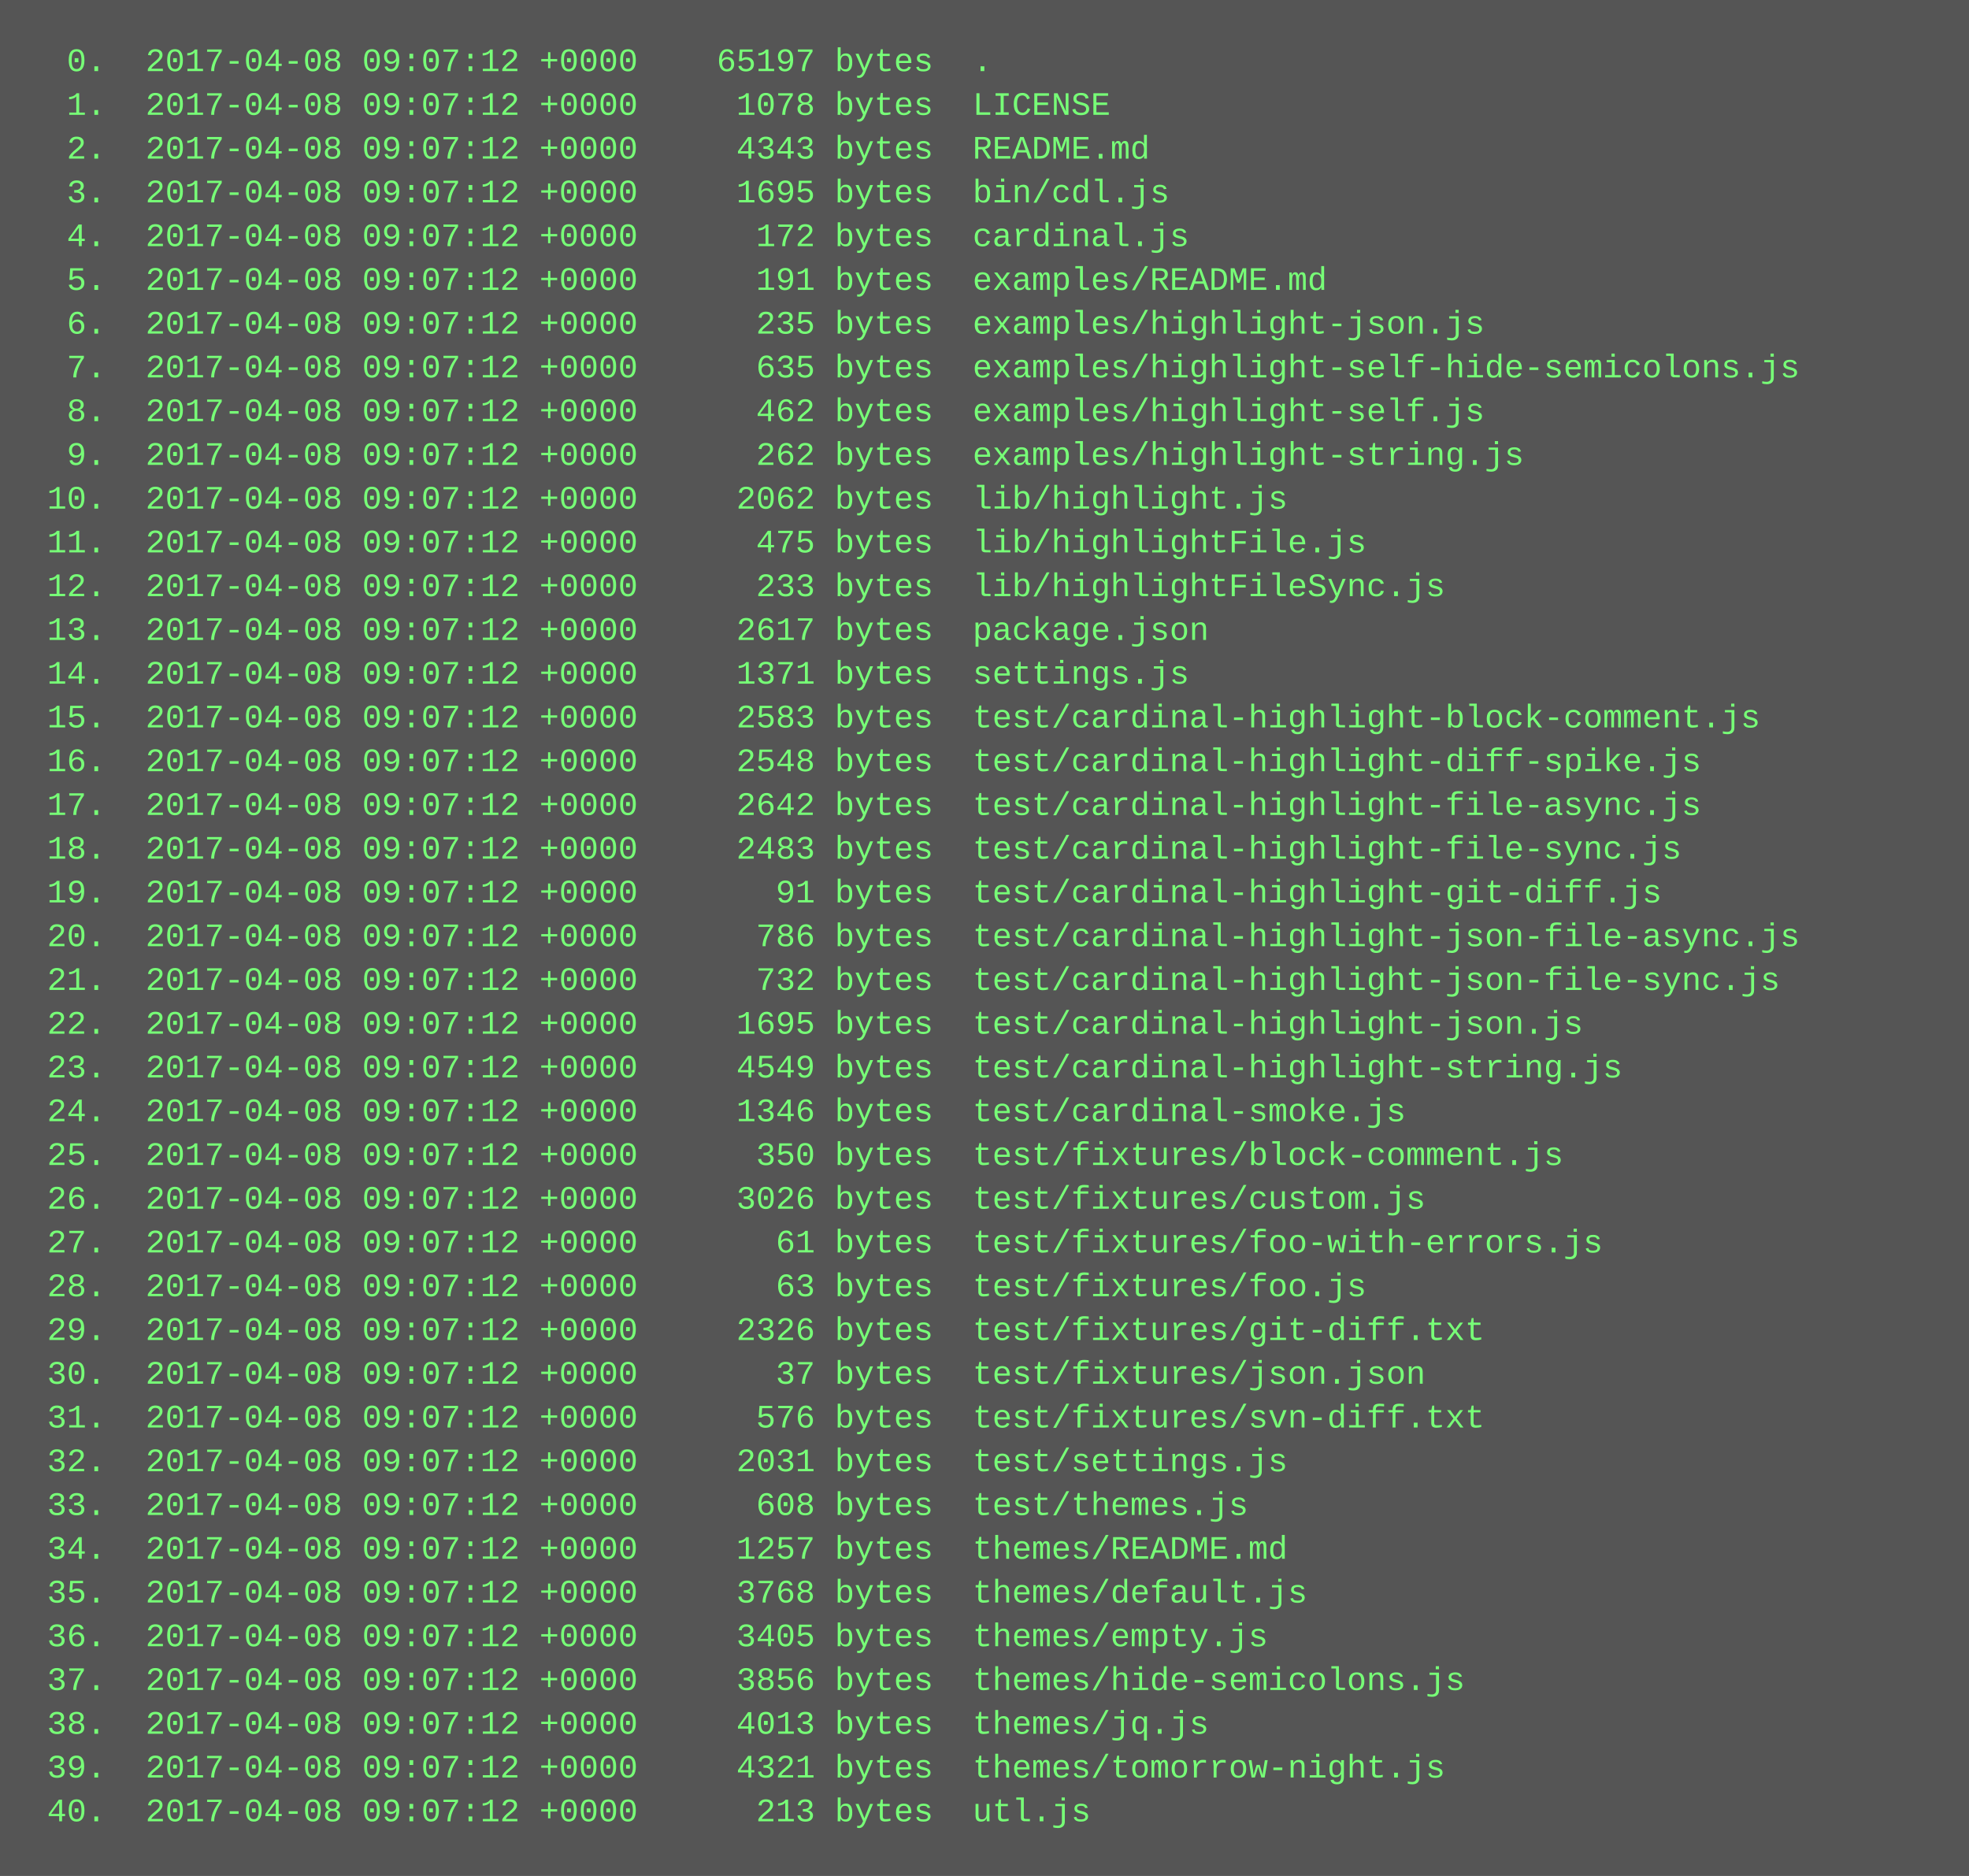
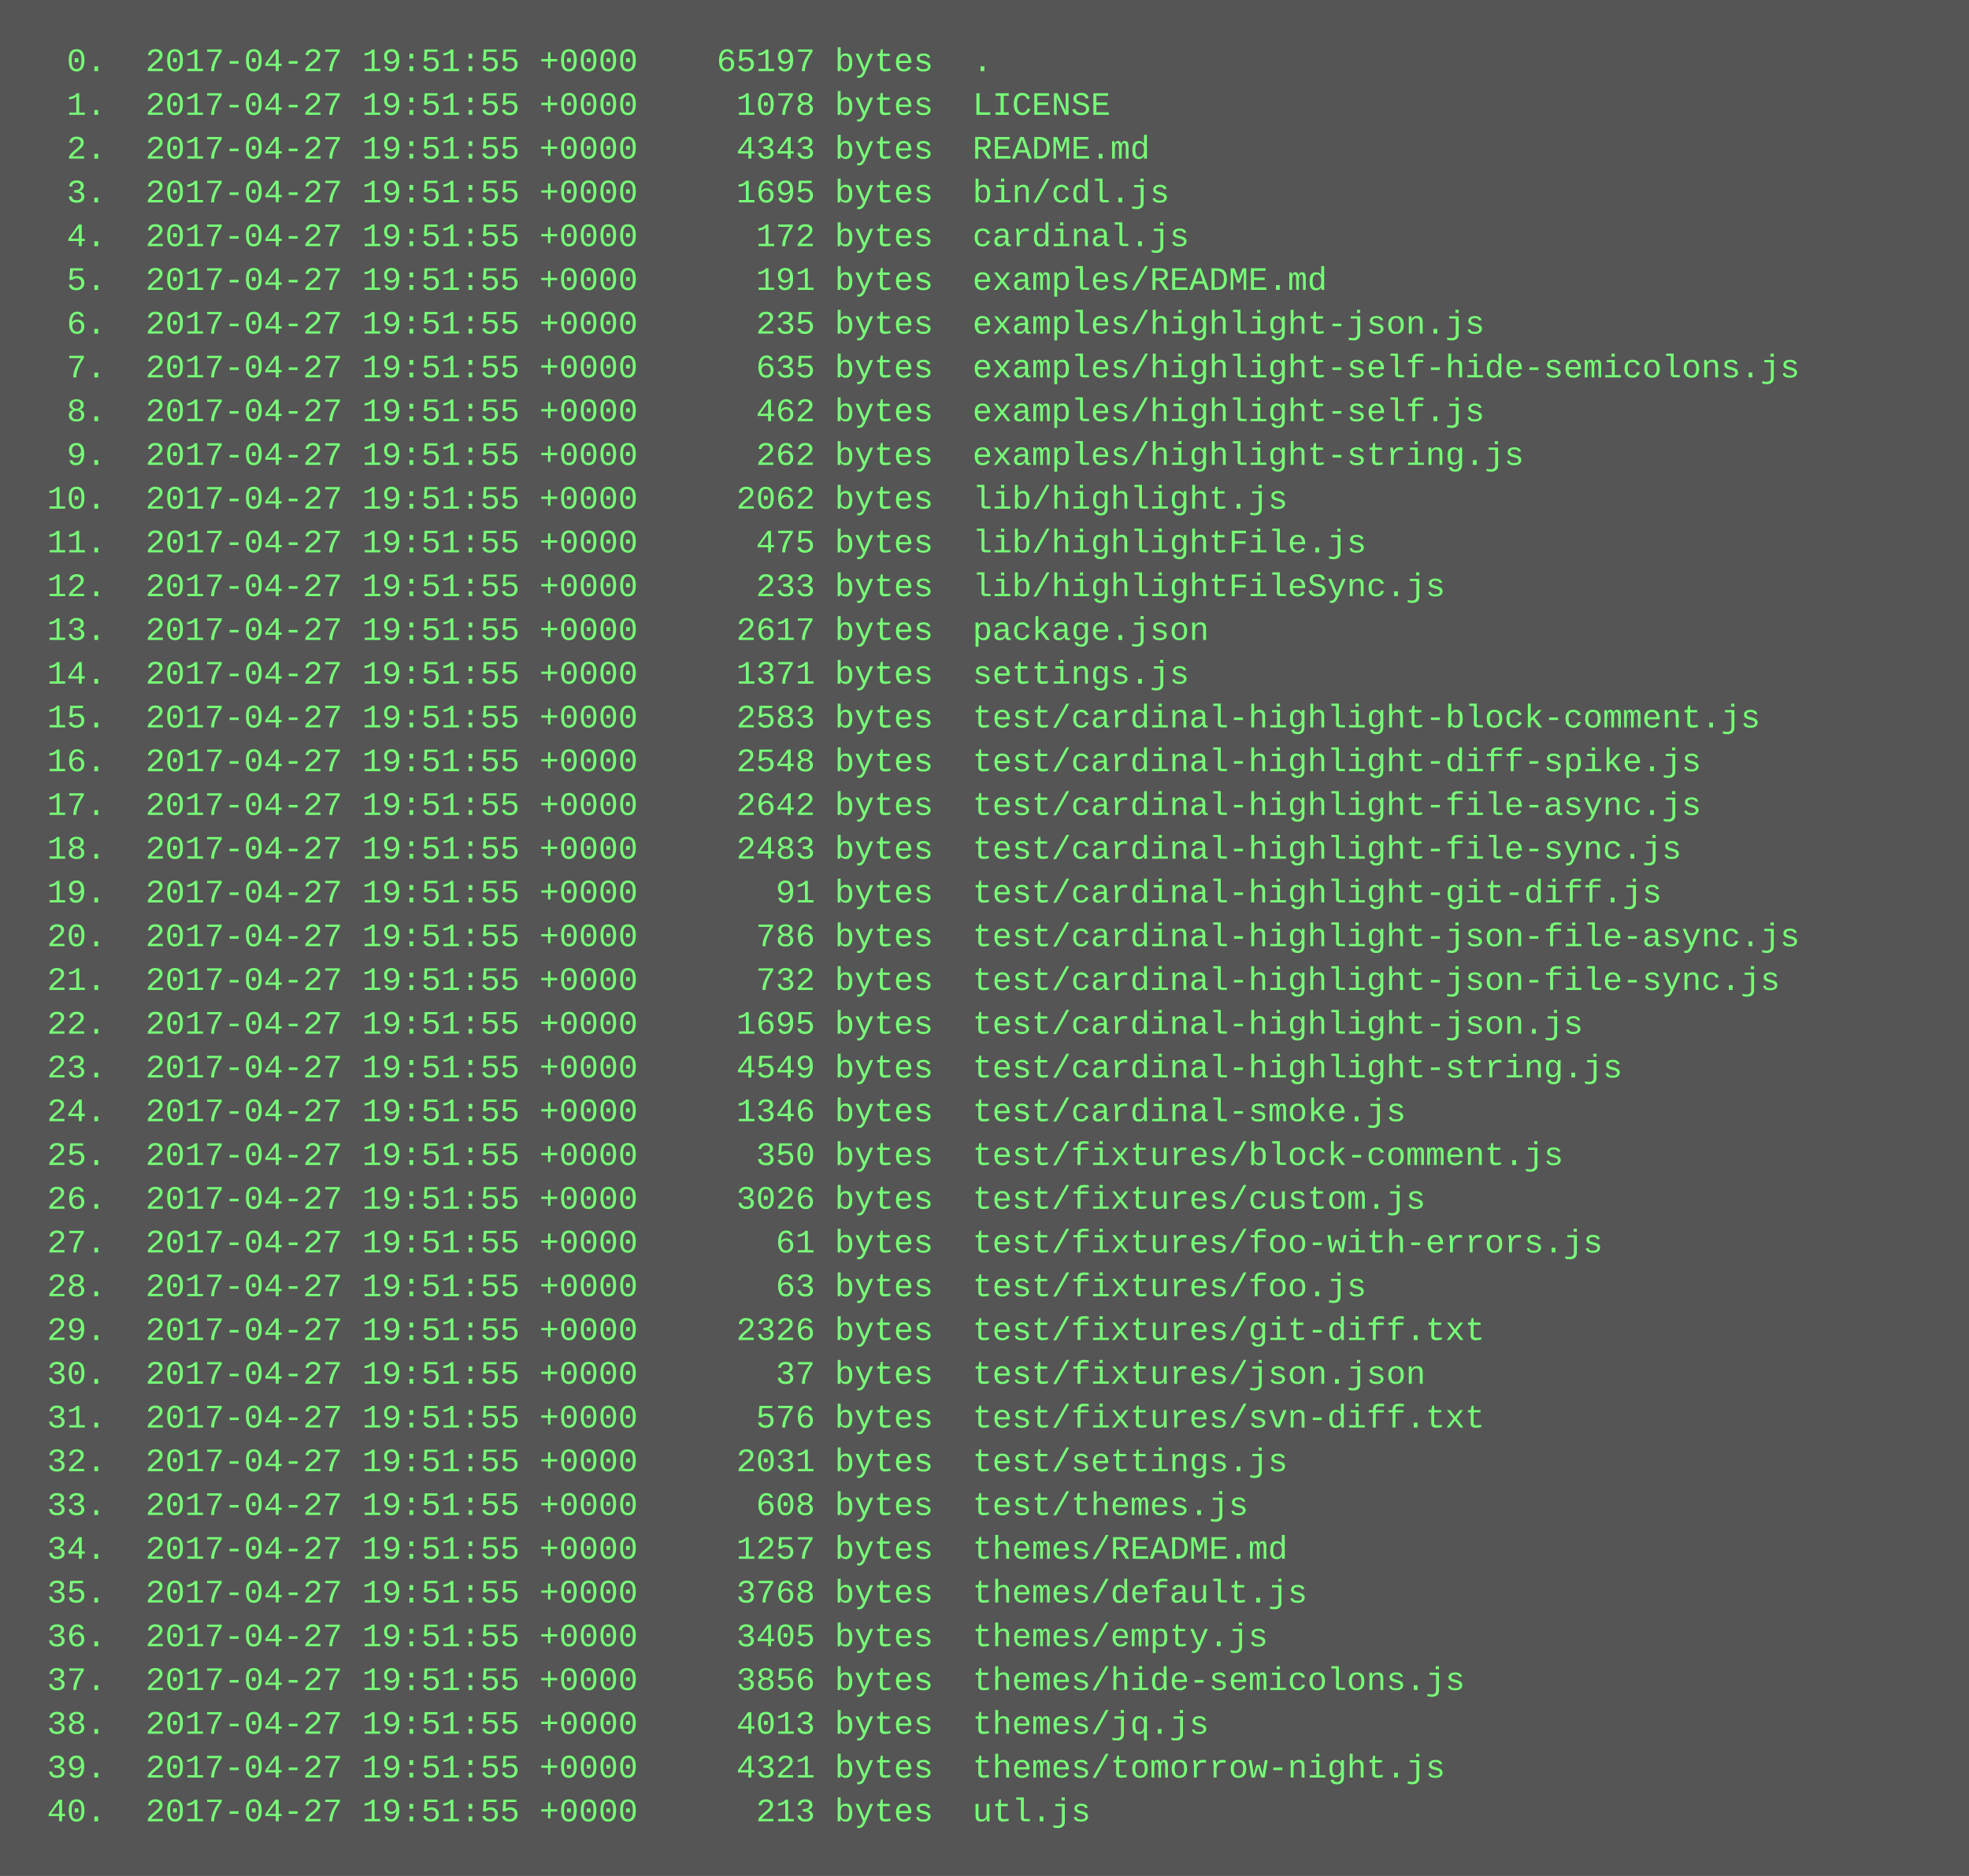
<svg xmlns="http://www.w3.org/2000/svg" height="686" width="720">
  <rect height="686" fill="#555" width="720" />
  <text fill="#7f7" font-family="Courier New" font-size="12" xml:space="preserve">
-     <tspan x="10" y="26">  0.  2017-04-08 09:07:12 +0000    65197 bytes  .</tspan>
-     <tspan x="10" y="42">  1.  2017-04-08 09:07:12 +0000     1078 bytes  LICENSE</tspan>
-     <tspan x="10" y="58">  2.  2017-04-08 09:07:12 +0000     4343 bytes  README.md</tspan>
-     <tspan x="10" y="74">  3.  2017-04-08 09:07:12 +0000     1695 bytes  bin/cdl.js</tspan>
-     <tspan x="10" y="90">  4.  2017-04-08 09:07:12 +0000      172 bytes  cardinal.js</tspan>
-     <tspan x="10" y="106">  5.  2017-04-08 09:07:12 +0000      191 bytes  examples/README.md</tspan>
-     <tspan x="10" y="122">  6.  2017-04-08 09:07:12 +0000      235 bytes  examples/highlight-json.js</tspan>
-     <tspan x="10" y="138">  7.  2017-04-08 09:07:12 +0000      635 bytes  examples/highlight-self-hide-semicolons.js</tspan>
-     <tspan x="10" y="154">  8.  2017-04-08 09:07:12 +0000      462 bytes  examples/highlight-self.js</tspan>
-     <tspan x="10" y="170">  9.  2017-04-08 09:07:12 +0000      262 bytes  examples/highlight-string.js</tspan>
-     <tspan x="10" y="186"> 10.  2017-04-08 09:07:12 +0000     2062 bytes  lib/highlight.js</tspan>
-     <tspan x="10" y="202"> 11.  2017-04-08 09:07:12 +0000      475 bytes  lib/highlightFile.js</tspan>
-     <tspan x="10" y="218"> 12.  2017-04-08 09:07:12 +0000      233 bytes  lib/highlightFileSync.js</tspan>
-     <tspan x="10" y="234"> 13.  2017-04-08 09:07:12 +0000     2617 bytes  package.json</tspan>
-     <tspan x="10" y="250"> 14.  2017-04-08 09:07:12 +0000     1371 bytes  settings.js</tspan>
-     <tspan x="10" y="266"> 15.  2017-04-08 09:07:12 +0000     2583 bytes  test/cardinal-highlight-block-comment.js</tspan>
-     <tspan x="10" y="282"> 16.  2017-04-08 09:07:12 +0000     2548 bytes  test/cardinal-highlight-diff-spike.js</tspan>
-     <tspan x="10" y="298"> 17.  2017-04-08 09:07:12 +0000     2642 bytes  test/cardinal-highlight-file-async.js</tspan>
-     <tspan x="10" y="314"> 18.  2017-04-08 09:07:12 +0000     2483 bytes  test/cardinal-highlight-file-sync.js</tspan>
-     <tspan x="10" y="330"> 19.  2017-04-08 09:07:12 +0000       91 bytes  test/cardinal-highlight-git-diff.js</tspan>
-     <tspan x="10" y="346"> 20.  2017-04-08 09:07:12 +0000      786 bytes  test/cardinal-highlight-json-file-async.js</tspan>
-     <tspan x="10" y="362"> 21.  2017-04-08 09:07:12 +0000      732 bytes  test/cardinal-highlight-json-file-sync.js</tspan>
-     <tspan x="10" y="378"> 22.  2017-04-08 09:07:12 +0000     1695 bytes  test/cardinal-highlight-json.js</tspan>
-     <tspan x="10" y="394"> 23.  2017-04-08 09:07:12 +0000     4549 bytes  test/cardinal-highlight-string.js</tspan>
-     <tspan x="10" y="410"> 24.  2017-04-08 09:07:12 +0000     1346 bytes  test/cardinal-smoke.js</tspan>
-     <tspan x="10" y="426"> 25.  2017-04-08 09:07:12 +0000      350 bytes  test/fixtures/block-comment.js</tspan>
-     <tspan x="10" y="442"> 26.  2017-04-08 09:07:12 +0000     3026 bytes  test/fixtures/custom.js</tspan>
-     <tspan x="10" y="458"> 27.  2017-04-08 09:07:12 +0000       61 bytes  test/fixtures/foo-with-errors.js</tspan>
-     <tspan x="10" y="474"> 28.  2017-04-08 09:07:12 +0000       63 bytes  test/fixtures/foo.js</tspan>
-     <tspan x="10" y="490"> 29.  2017-04-08 09:07:12 +0000     2326 bytes  test/fixtures/git-diff.txt</tspan>
-     <tspan x="10" y="506"> 30.  2017-04-08 09:07:12 +0000       37 bytes  test/fixtures/json.json</tspan>
-     <tspan x="10" y="522"> 31.  2017-04-08 09:07:12 +0000      576 bytes  test/fixtures/svn-diff.txt</tspan>
-     <tspan x="10" y="538"> 32.  2017-04-08 09:07:12 +0000     2031 bytes  test/settings.js</tspan>
-     <tspan x="10" y="554"> 33.  2017-04-08 09:07:12 +0000      608 bytes  test/themes.js</tspan>
-     <tspan x="10" y="570"> 34.  2017-04-08 09:07:12 +0000     1257 bytes  themes/README.md</tspan>
-     <tspan x="10" y="586"> 35.  2017-04-08 09:07:12 +0000     3768 bytes  themes/default.js</tspan>
-     <tspan x="10" y="602"> 36.  2017-04-08 09:07:12 +0000     3405 bytes  themes/empty.js</tspan>
-     <tspan x="10" y="618"> 37.  2017-04-08 09:07:12 +0000     3856 bytes  themes/hide-semicolons.js</tspan>
-     <tspan x="10" y="634"> 38.  2017-04-08 09:07:12 +0000     4013 bytes  themes/jq.js</tspan>
-     <tspan x="10" y="650"> 39.  2017-04-08 09:07:12 +0000     4321 bytes  themes/tomorrow-night.js</tspan>
-     <tspan x="10" y="666"> 40.  2017-04-08 09:07:12 +0000      213 bytes  utl.js</tspan>
+     <tspan x="10" y="26">  0.  2017-04-27 19:51:55 +0000    65197 bytes  .</tspan>
+     <tspan x="10" y="42">  1.  2017-04-27 19:51:55 +0000     1078 bytes  LICENSE</tspan>
+     <tspan x="10" y="58">  2.  2017-04-27 19:51:55 +0000     4343 bytes  README.md</tspan>
+     <tspan x="10" y="74">  3.  2017-04-27 19:51:55 +0000     1695 bytes  bin/cdl.js</tspan>
+     <tspan x="10" y="90">  4.  2017-04-27 19:51:55 +0000      172 bytes  cardinal.js</tspan>
+     <tspan x="10" y="106">  5.  2017-04-27 19:51:55 +0000      191 bytes  examples/README.md</tspan>
+     <tspan x="10" y="122">  6.  2017-04-27 19:51:55 +0000      235 bytes  examples/highlight-json.js</tspan>
+     <tspan x="10" y="138">  7.  2017-04-27 19:51:55 +0000      635 bytes  examples/highlight-self-hide-semicolons.js</tspan>
+     <tspan x="10" y="154">  8.  2017-04-27 19:51:55 +0000      462 bytes  examples/highlight-self.js</tspan>
+     <tspan x="10" y="170">  9.  2017-04-27 19:51:55 +0000      262 bytes  examples/highlight-string.js</tspan>
+     <tspan x="10" y="186"> 10.  2017-04-27 19:51:55 +0000     2062 bytes  lib/highlight.js</tspan>
+     <tspan x="10" y="202"> 11.  2017-04-27 19:51:55 +0000      475 bytes  lib/highlightFile.js</tspan>
+     <tspan x="10" y="218"> 12.  2017-04-27 19:51:55 +0000      233 bytes  lib/highlightFileSync.js</tspan>
+     <tspan x="10" y="234"> 13.  2017-04-27 19:51:55 +0000     2617 bytes  package.json</tspan>
+     <tspan x="10" y="250"> 14.  2017-04-27 19:51:55 +0000     1371 bytes  settings.js</tspan>
+     <tspan x="10" y="266"> 15.  2017-04-27 19:51:55 +0000     2583 bytes  test/cardinal-highlight-block-comment.js</tspan>
+     <tspan x="10" y="282"> 16.  2017-04-27 19:51:55 +0000     2548 bytes  test/cardinal-highlight-diff-spike.js</tspan>
+     <tspan x="10" y="298"> 17.  2017-04-27 19:51:55 +0000     2642 bytes  test/cardinal-highlight-file-async.js</tspan>
+     <tspan x="10" y="314"> 18.  2017-04-27 19:51:55 +0000     2483 bytes  test/cardinal-highlight-file-sync.js</tspan>
+     <tspan x="10" y="330"> 19.  2017-04-27 19:51:55 +0000       91 bytes  test/cardinal-highlight-git-diff.js</tspan>
+     <tspan x="10" y="346"> 20.  2017-04-27 19:51:55 +0000      786 bytes  test/cardinal-highlight-json-file-async.js</tspan>
+     <tspan x="10" y="362"> 21.  2017-04-27 19:51:55 +0000      732 bytes  test/cardinal-highlight-json-file-sync.js</tspan>
+     <tspan x="10" y="378"> 22.  2017-04-27 19:51:55 +0000     1695 bytes  test/cardinal-highlight-json.js</tspan>
+     <tspan x="10" y="394"> 23.  2017-04-27 19:51:55 +0000     4549 bytes  test/cardinal-highlight-string.js</tspan>
+     <tspan x="10" y="410"> 24.  2017-04-27 19:51:55 +0000     1346 bytes  test/cardinal-smoke.js</tspan>
+     <tspan x="10" y="426"> 25.  2017-04-27 19:51:55 +0000      350 bytes  test/fixtures/block-comment.js</tspan>
+     <tspan x="10" y="442"> 26.  2017-04-27 19:51:55 +0000     3026 bytes  test/fixtures/custom.js</tspan>
+     <tspan x="10" y="458"> 27.  2017-04-27 19:51:55 +0000       61 bytes  test/fixtures/foo-with-errors.js</tspan>
+     <tspan x="10" y="474"> 28.  2017-04-27 19:51:55 +0000       63 bytes  test/fixtures/foo.js</tspan>
+     <tspan x="10" y="490"> 29.  2017-04-27 19:51:55 +0000     2326 bytes  test/fixtures/git-diff.txt</tspan>
+     <tspan x="10" y="506"> 30.  2017-04-27 19:51:55 +0000       37 bytes  test/fixtures/json.json</tspan>
+     <tspan x="10" y="522"> 31.  2017-04-27 19:51:55 +0000      576 bytes  test/fixtures/svn-diff.txt</tspan>
+     <tspan x="10" y="538"> 32.  2017-04-27 19:51:55 +0000     2031 bytes  test/settings.js</tspan>
+     <tspan x="10" y="554"> 33.  2017-04-27 19:51:55 +0000      608 bytes  test/themes.js</tspan>
+     <tspan x="10" y="570"> 34.  2017-04-27 19:51:55 +0000     1257 bytes  themes/README.md</tspan>
+     <tspan x="10" y="586"> 35.  2017-04-27 19:51:55 +0000     3768 bytes  themes/default.js</tspan>
+     <tspan x="10" y="602"> 36.  2017-04-27 19:51:55 +0000     3405 bytes  themes/empty.js</tspan>
+     <tspan x="10" y="618"> 37.  2017-04-27 19:51:55 +0000     3856 bytes  themes/hide-semicolons.js</tspan>
+     <tspan x="10" y="634"> 38.  2017-04-27 19:51:55 +0000     4013 bytes  themes/jq.js</tspan>
+     <tspan x="10" y="650"> 39.  2017-04-27 19:51:55 +0000     4321 bytes  themes/tomorrow-night.js</tspan>
+     <tspan x="10" y="666"> 40.  2017-04-27 19:51:55 +0000      213 bytes  utl.js</tspan>
  </text>
</svg>
